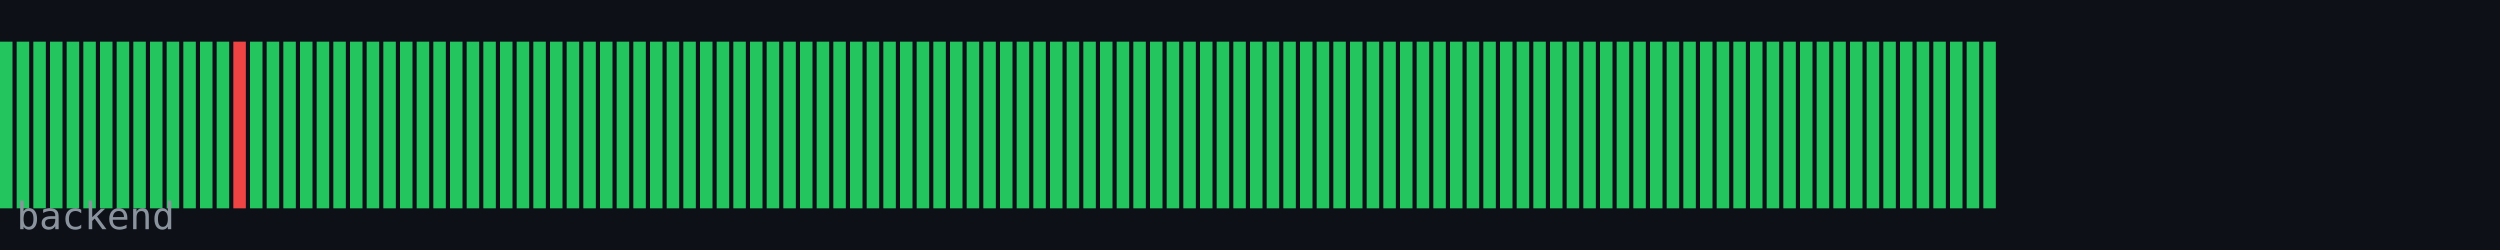
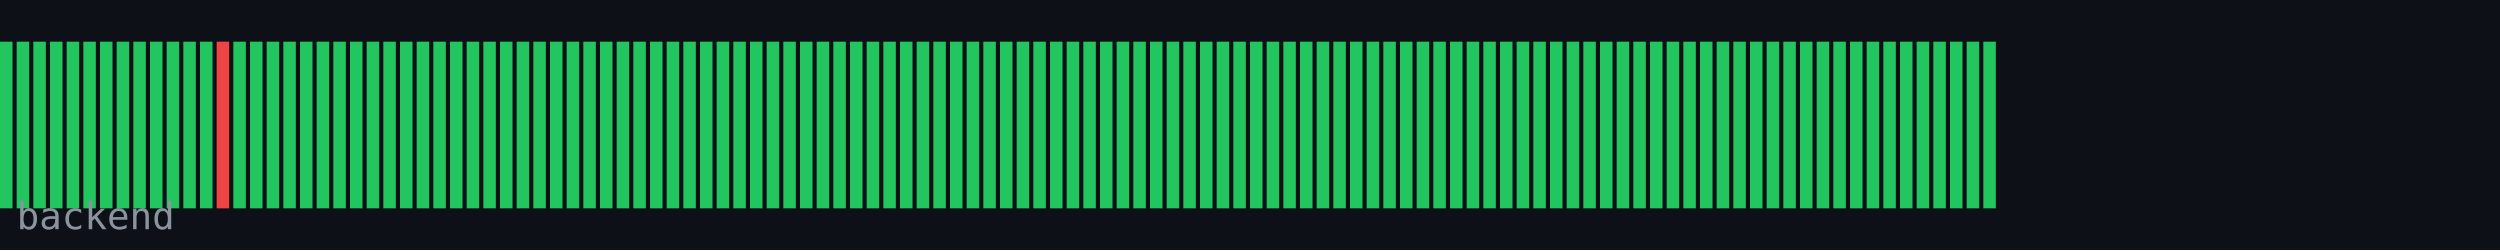
<svg xmlns="http://www.w3.org/2000/svg" width="600" height="60" viewBox="0 0 600 60">
  <rect width="600" height="60" fill="#0d1117" />
  <rect x="0" y="10" width="3" height="40" fill="#22c55e" />
  <rect x="4" y="10" width="3" height="40" fill="#22c55e" />
  <rect x="8" y="10" width="3" height="40" fill="#22c55e" />
  <rect x="12" y="10" width="3" height="40" fill="#22c55e" />
  <rect x="16" y="10" width="3" height="40" fill="#22c55e" />
  <rect x="20" y="10" width="3" height="40" fill="#22c55e" />
  <rect x="24" y="10" width="3" height="40" fill="#22c55e" />
  <rect x="28" y="10" width="3" height="40" fill="#22c55e" />
  <rect x="32" y="10" width="3" height="40" fill="#22c55e" />
  <rect x="36" y="10" width="3" height="40" fill="#22c55e" />
  <rect x="40" y="10" width="3" height="40" fill="#22c55e" />
  <rect x="44" y="10" width="3" height="40" fill="#22c55e" />
  <rect x="48" y="10" width="3" height="40" fill="#22c55e" />
-   <rect x="52" y="10" width="3" height="40" fill="#22c55e" />
-   <rect x="56" y="10" width="3" height="40" fill="#ef4444" />
+   <rect x="52" y="10" width="3" height="40" fill="#ef4444" />
+   <rect x="56" y="10" width="3" height="40" fill="#22c55e" />
  <rect x="60" y="10" width="3" height="40" fill="#22c55e" />
  <rect x="64" y="10" width="3" height="40" fill="#22c55e" />
  <rect x="68" y="10" width="3" height="40" fill="#22c55e" />
  <rect x="72" y="10" width="3" height="40" fill="#22c55e" />
  <rect x="76" y="10" width="3" height="40" fill="#22c55e" />
  <rect x="80" y="10" width="3" height="40" fill="#22c55e" />
  <rect x="84" y="10" width="3" height="40" fill="#22c55e" />
  <rect x="88" y="10" width="3" height="40" fill="#22c55e" />
  <rect x="92" y="10" width="3" height="40" fill="#22c55e" />
  <rect x="96" y="10" width="3" height="40" fill="#22c55e" />
  <rect x="100" y="10" width="3" height="40" fill="#22c55e" />
  <rect x="104" y="10" width="3" height="40" fill="#22c55e" />
  <rect x="108" y="10" width="3" height="40" fill="#22c55e" />
  <rect x="112" y="10" width="3" height="40" fill="#22c55e" />
  <rect x="116" y="10" width="3" height="40" fill="#22c55e" />
  <rect x="120" y="10" width="3" height="40" fill="#22c55e" />
  <rect x="124" y="10" width="3" height="40" fill="#22c55e" />
  <rect x="128" y="10" width="3" height="40" fill="#22c55e" />
  <rect x="132" y="10" width="3" height="40" fill="#22c55e" />
  <rect x="136" y="10" width="3" height="40" fill="#22c55e" />
  <rect x="140" y="10" width="3" height="40" fill="#22c55e" />
  <rect x="144" y="10" width="3" height="40" fill="#22c55e" />
  <rect x="148" y="10" width="3" height="40" fill="#22c55e" />
  <rect x="152" y="10" width="3" height="40" fill="#22c55e" />
  <rect x="156" y="10" width="3" height="40" fill="#22c55e" />
  <rect x="160" y="10" width="3" height="40" fill="#22c55e" />
  <rect x="164" y="10" width="3" height="40" fill="#22c55e" />
  <rect x="168" y="10" width="3" height="40" fill="#22c55e" />
  <rect x="172" y="10" width="3" height="40" fill="#22c55e" />
  <rect x="176" y="10" width="3" height="40" fill="#22c55e" />
  <rect x="180" y="10" width="3" height="40" fill="#22c55e" />
  <rect x="184" y="10" width="3" height="40" fill="#22c55e" />
  <rect x="188" y="10" width="3" height="40" fill="#22c55e" />
  <rect x="192" y="10" width="3" height="40" fill="#22c55e" />
  <rect x="196" y="10" width="3" height="40" fill="#22c55e" />
  <rect x="200" y="10" width="3" height="40" fill="#22c55e" />
  <rect x="204" y="10" width="3" height="40" fill="#22c55e" />
  <rect x="208" y="10" width="3" height="40" fill="#22c55e" />
  <rect x="212" y="10" width="3" height="40" fill="#22c55e" />
  <rect x="216" y="10" width="3" height="40" fill="#22c55e" />
  <rect x="220" y="10" width="3" height="40" fill="#22c55e" />
  <rect x="224" y="10" width="3" height="40" fill="#22c55e" />
  <rect x="228" y="10" width="3" height="40" fill="#22c55e" />
  <rect x="232" y="10" width="3" height="40" fill="#22c55e" />
  <rect x="236" y="10" width="3" height="40" fill="#22c55e" />
  <rect x="240" y="10" width="3" height="40" fill="#22c55e" />
  <rect x="244" y="10" width="3" height="40" fill="#22c55e" />
  <rect x="248" y="10" width="3" height="40" fill="#22c55e" />
  <rect x="252" y="10" width="3" height="40" fill="#22c55e" />
  <rect x="256" y="10" width="3" height="40" fill="#22c55e" />
  <rect x="260" y="10" width="3" height="40" fill="#22c55e" />
  <rect x="264" y="10" width="3" height="40" fill="#22c55e" />
  <rect x="268" y="10" width="3" height="40" fill="#22c55e" />
  <rect x="272" y="10" width="3" height="40" fill="#22c55e" />
  <rect x="276" y="10" width="3" height="40" fill="#22c55e" />
  <rect x="280" y="10" width="3" height="40" fill="#22c55e" />
  <rect x="284" y="10" width="3" height="40" fill="#22c55e" />
  <rect x="288" y="10" width="3" height="40" fill="#22c55e" />
  <rect x="292" y="10" width="3" height="40" fill="#22c55e" />
  <rect x="296" y="10" width="3" height="40" fill="#22c55e" />
  <rect x="300" y="10" width="3" height="40" fill="#22c55e" />
  <rect x="304" y="10" width="3" height="40" fill="#22c55e" />
  <rect x="308" y="10" width="3" height="40" fill="#22c55e" />
  <rect x="312" y="10" width="3" height="40" fill="#22c55e" />
  <rect x="316" y="10" width="3" height="40" fill="#22c55e" />
  <rect x="320" y="10" width="3" height="40" fill="#22c55e" />
  <rect x="324" y="10" width="3" height="40" fill="#22c55e" />
  <rect x="328" y="10" width="3" height="40" fill="#22c55e" />
  <rect x="332" y="10" width="3" height="40" fill="#22c55e" />
  <rect x="336" y="10" width="3" height="40" fill="#22c55e" />
  <rect x="340" y="10" width="3" height="40" fill="#22c55e" />
  <rect x="344" y="10" width="3" height="40" fill="#22c55e" />
  <rect x="348" y="10" width="3" height="40" fill="#22c55e" />
  <rect x="352" y="10" width="3" height="40" fill="#22c55e" />
  <rect x="356" y="10" width="3" height="40" fill="#22c55e" />
  <rect x="360" y="10" width="3" height="40" fill="#22c55e" />
  <rect x="364" y="10" width="3" height="40" fill="#22c55e" />
  <rect x="368" y="10" width="3" height="40" fill="#22c55e" />
  <rect x="372" y="10" width="3" height="40" fill="#22c55e" />
  <rect x="376" y="10" width="3" height="40" fill="#22c55e" />
  <rect x="380" y="10" width="3" height="40" fill="#22c55e" />
  <rect x="384" y="10" width="3" height="40" fill="#22c55e" />
  <rect x="388" y="10" width="3" height="40" fill="#22c55e" />
  <rect x="392" y="10" width="3" height="40" fill="#22c55e" />
  <rect x="396" y="10" width="3" height="40" fill="#22c55e" />
  <rect x="400" y="10" width="3" height="40" fill="#22c55e" />
  <rect x="404" y="10" width="3" height="40" fill="#22c55e" />
  <rect x="408" y="10" width="3" height="40" fill="#22c55e" />
  <rect x="412" y="10" width="3" height="40" fill="#22c55e" />
  <rect x="416" y="10" width="3" height="40" fill="#22c55e" />
  <rect x="420" y="10" width="3" height="40" fill="#22c55e" />
  <rect x="424" y="10" width="3" height="40" fill="#22c55e" />
  <rect x="428" y="10" width="3" height="40" fill="#22c55e" />
  <rect x="432" y="10" width="3" height="40" fill="#22c55e" />
  <rect x="436" y="10" width="3" height="40" fill="#22c55e" />
  <rect x="440" y="10" width="3" height="40" fill="#22c55e" />
  <rect x="444" y="10" width="3" height="40" fill="#22c55e" />
  <rect x="448" y="10" width="3" height="40" fill="#22c55e" />
  <rect x="452" y="10" width="3" height="40" fill="#22c55e" />
  <rect x="456" y="10" width="3" height="40" fill="#22c55e" />
  <rect x="460" y="10" width="3" height="40" fill="#22c55e" />
  <rect x="464" y="10" width="3" height="40" fill="#22c55e" />
  <rect x="468" y="10" width="3" height="40" fill="#22c55e" />
  <rect x="472" y="10" width="3" height="40" fill="#22c55e" />
  <rect x="476" y="10" width="3" height="40" fill="#22c55e" />
  <text x="4" y="55" font-family="monospace" font-size="9" fill="#8b949e">backend</text>
</svg>
